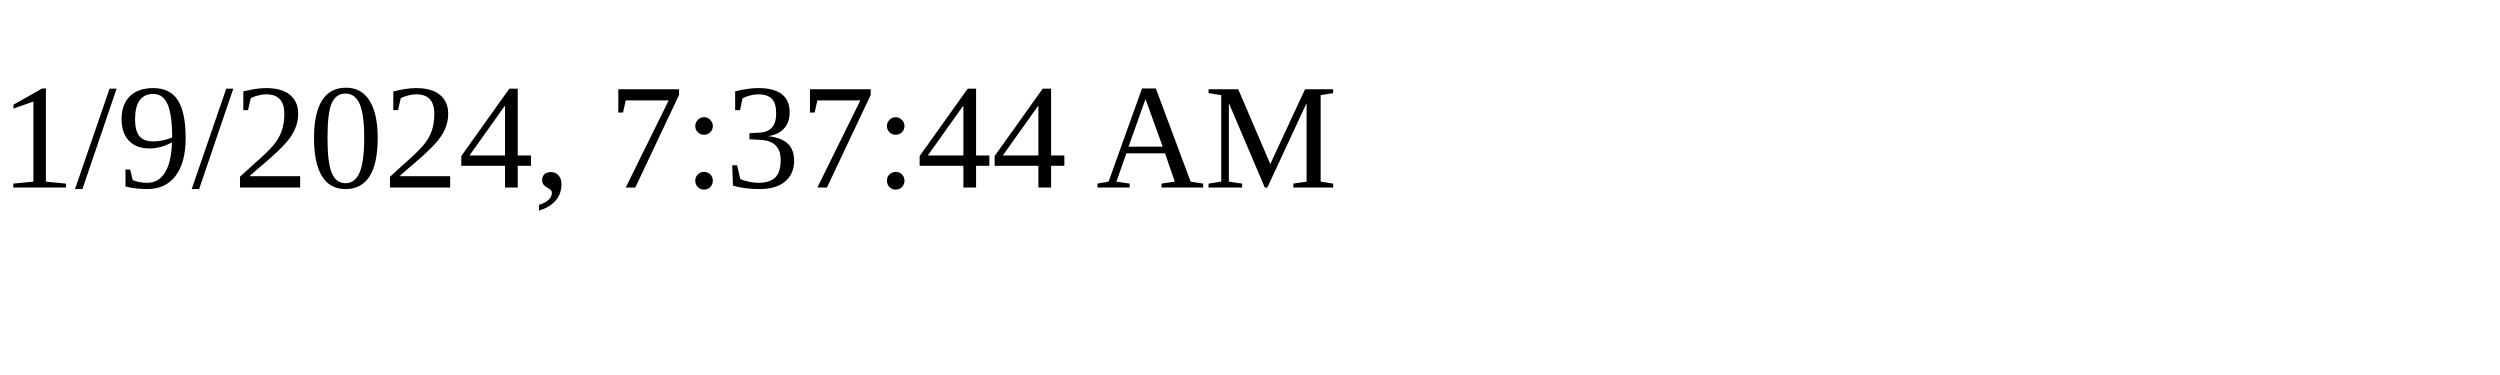
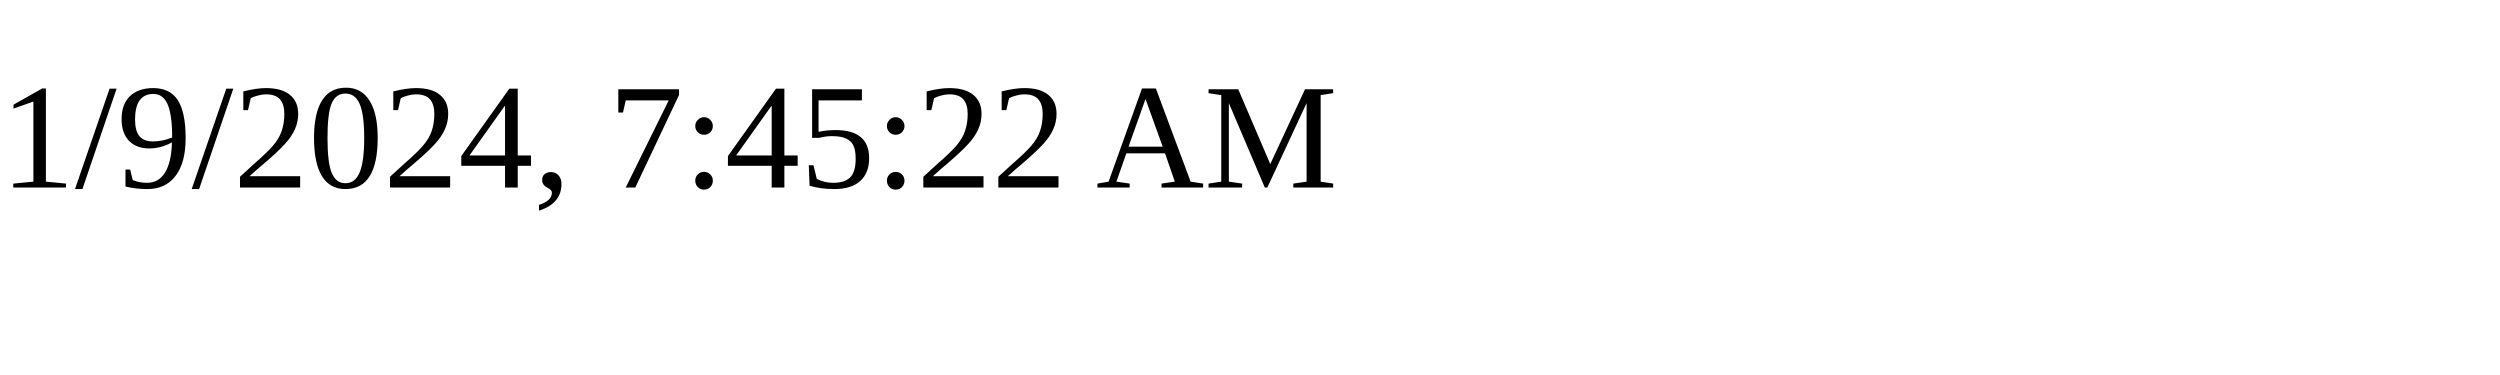
<svg xmlns="http://www.w3.org/2000/svg" height="30" width="200">
-   <text x="0" y="15">1/9/2024, 7:37:44 AM</text>
+   <text x="0" y="15">1/9/2024, 7:45:22 AM</text>
</svg>
